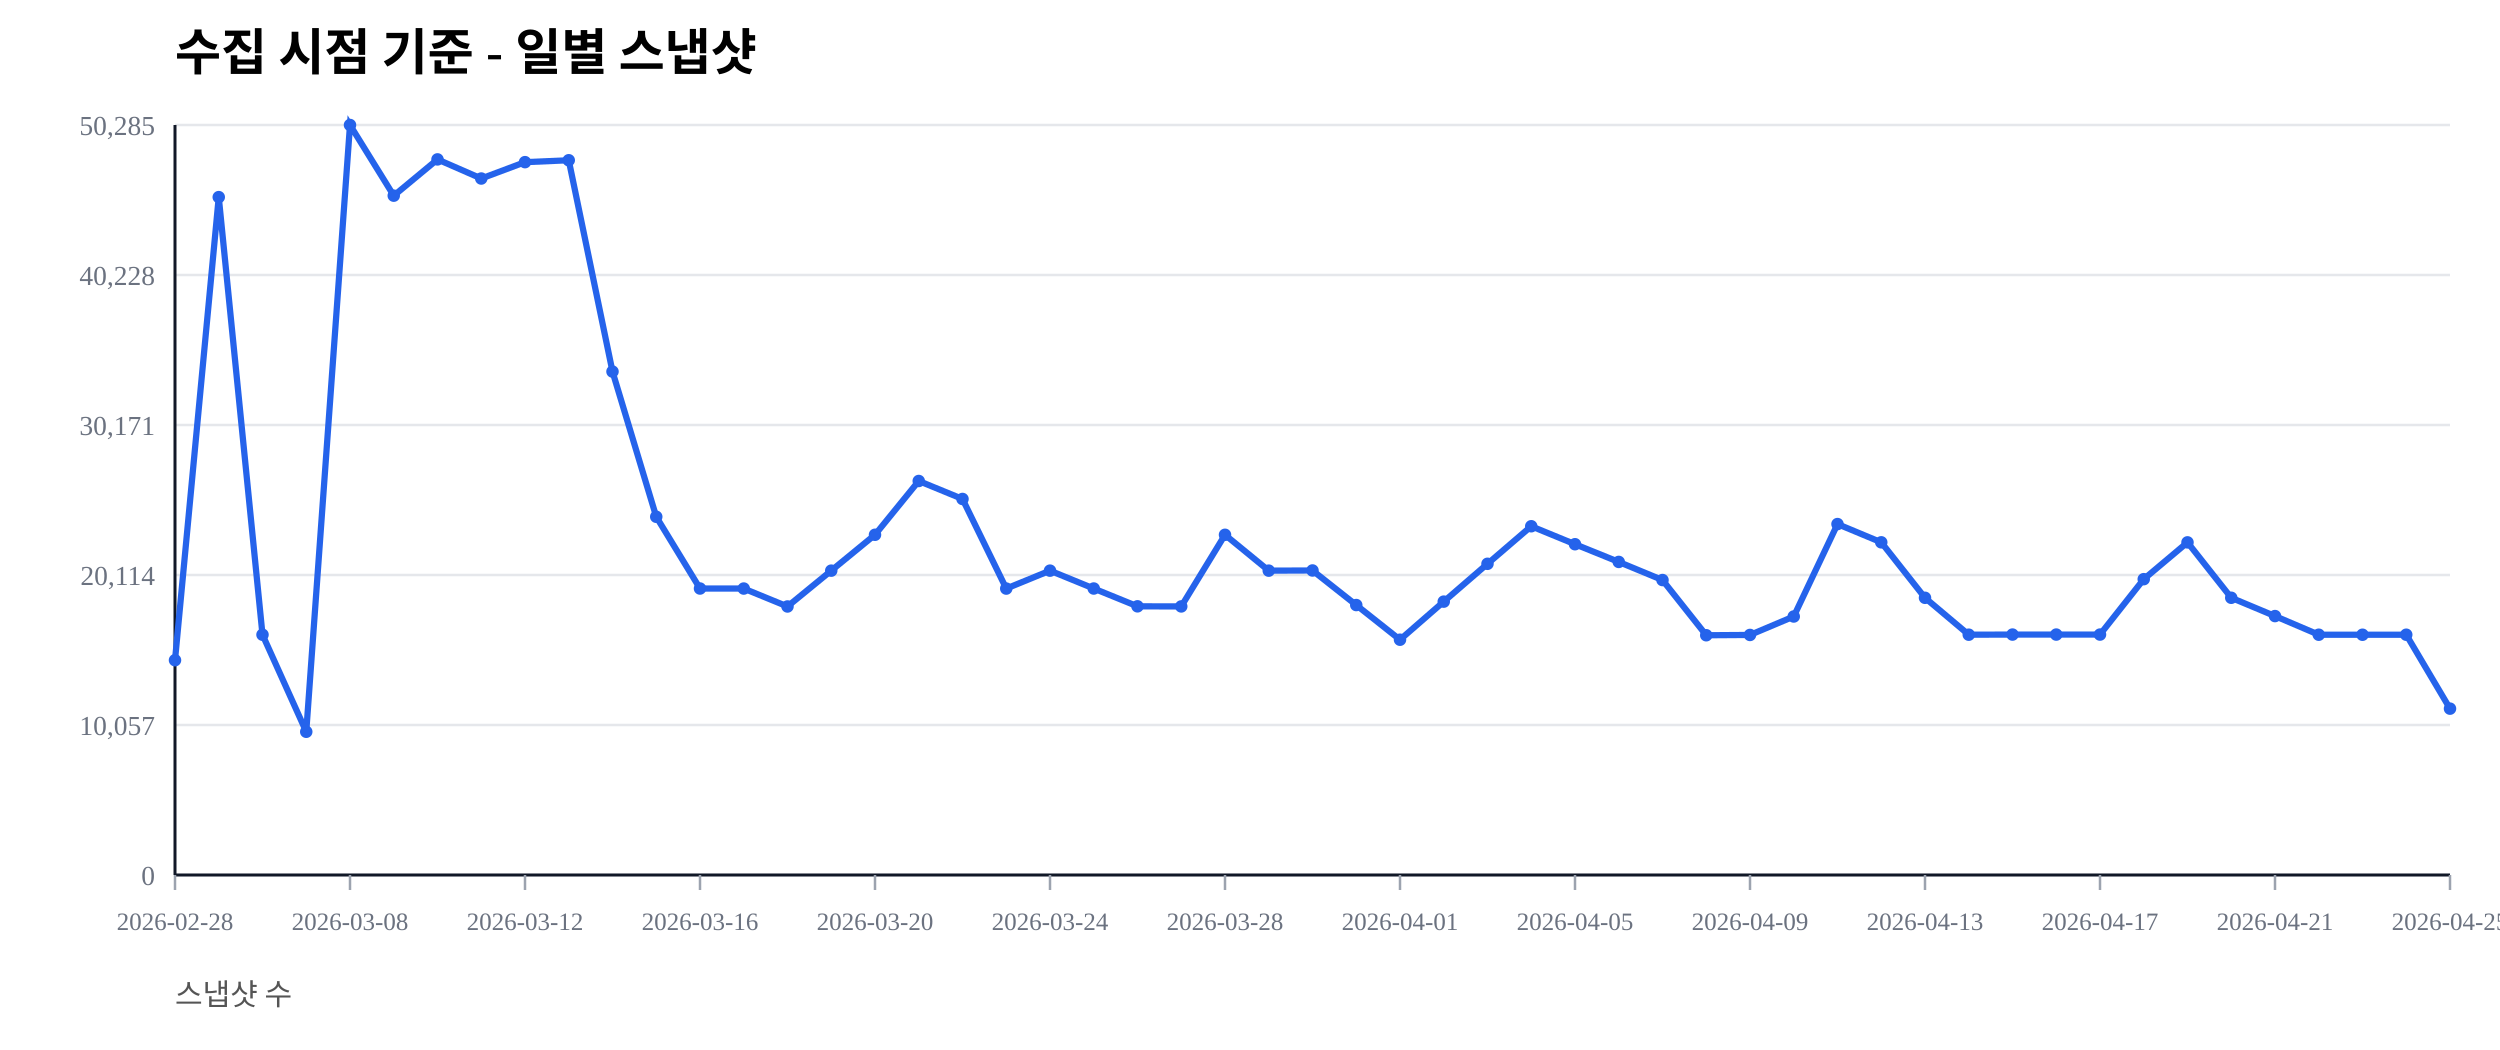
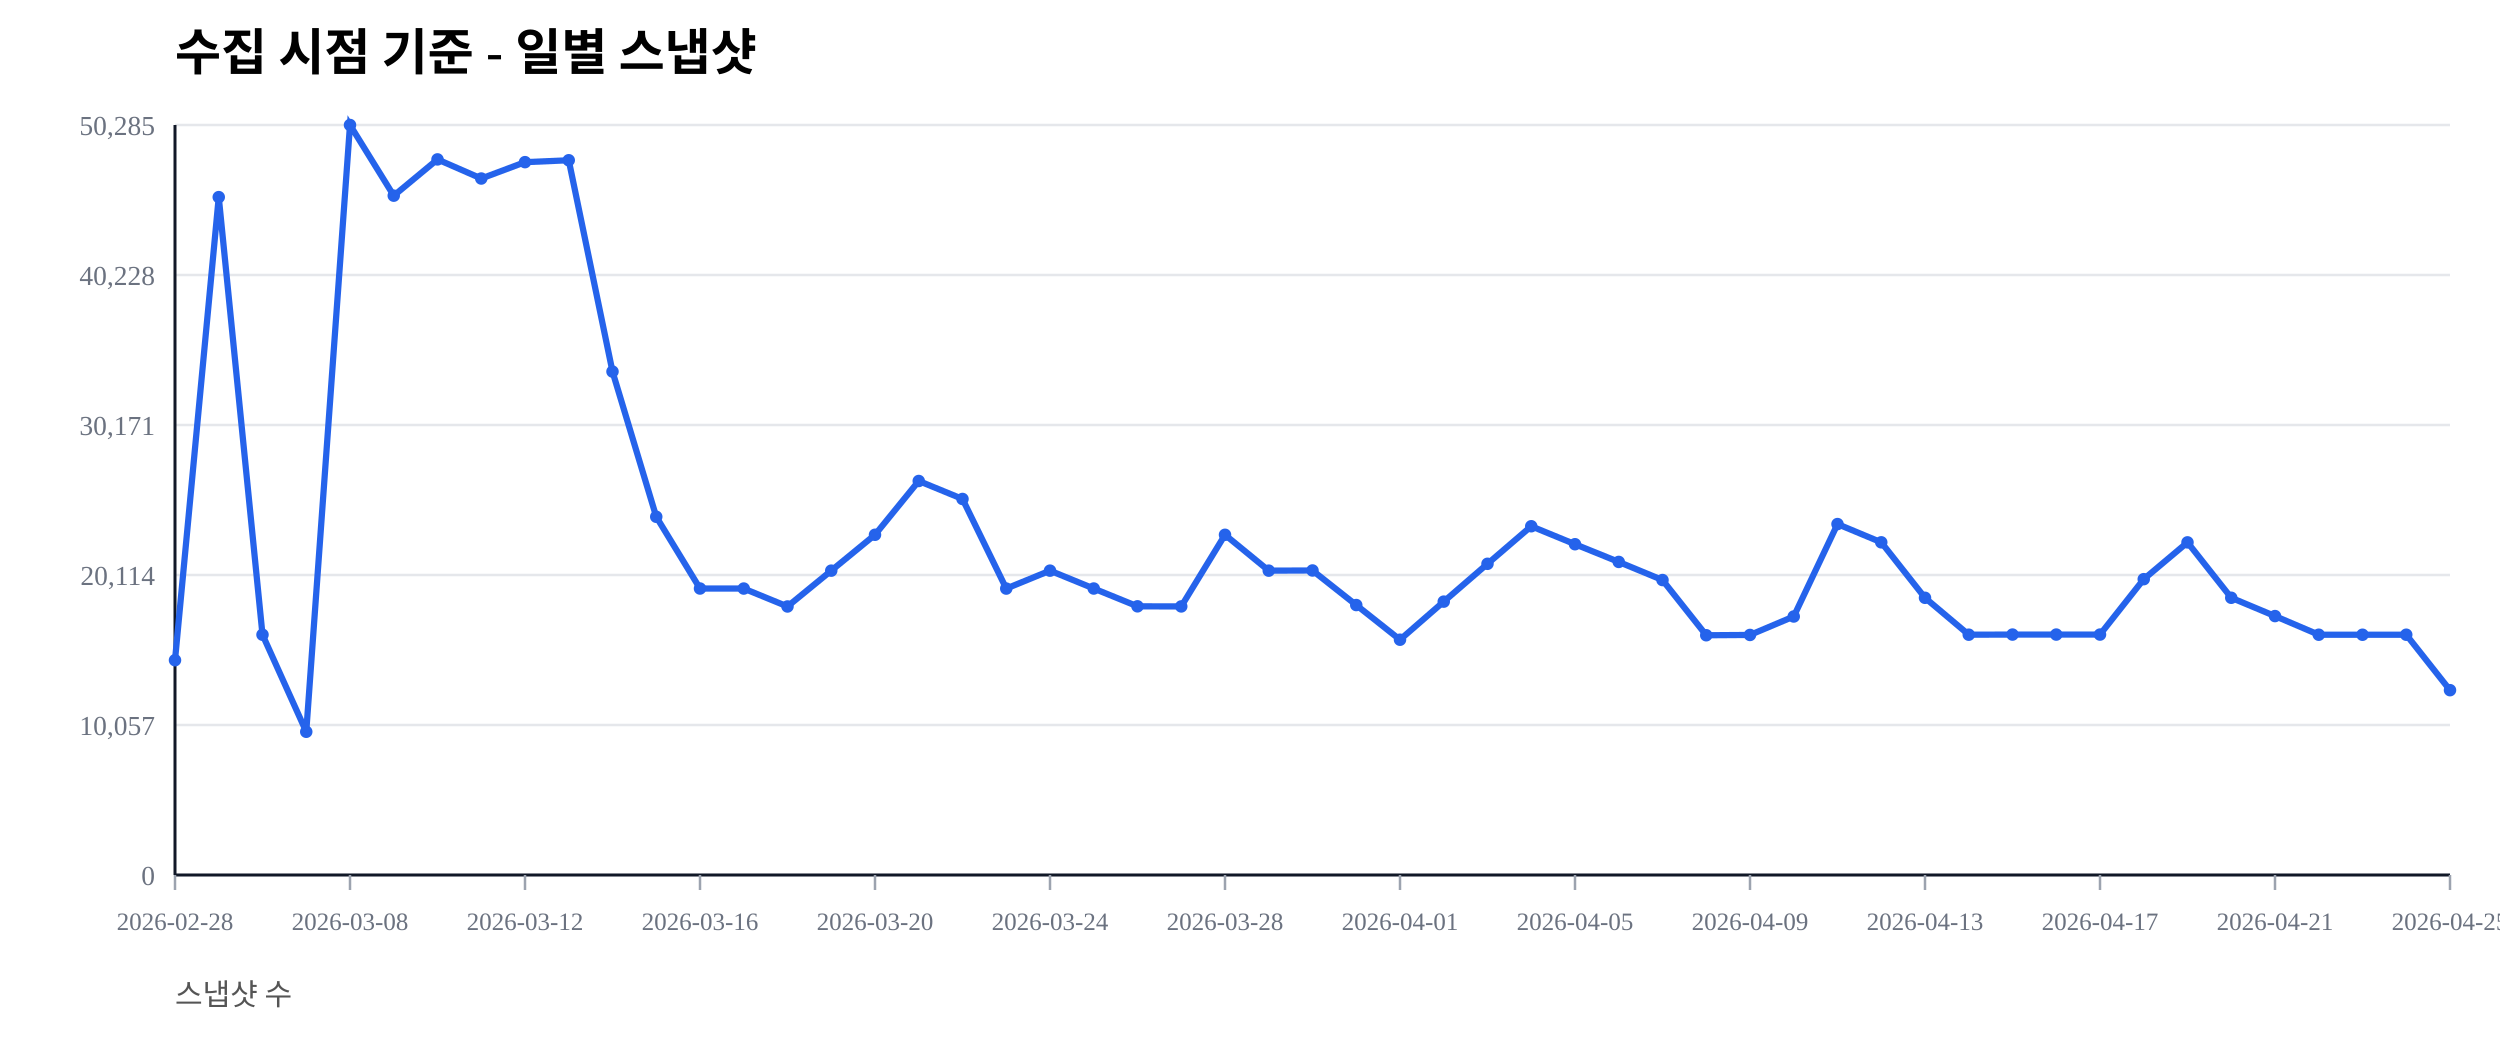
<svg xmlns="http://www.w3.org/2000/svg" width="1000" height="420" viewBox="0 0 1000 420">
  <rect width="100%" height="100%" fill="#ffffff" />
  <text x="70" y="28" font-size="20" font-weight="600">수집 시점 기준 - 일별 스냅샷</text>
  <text x="70" y="402" font-size="12" fill="#555">스냅샷 수</text>
  <line x1="70" y1="350.00" x2="980" y2="350.00" stroke="#e5e7eb" stroke-width="1" />
  <text x="62" y="354.00" font-size="11" fill="#6b7280" text-anchor="end">0</text>
  <line x1="70" y1="290.00" x2="980" y2="290.00" stroke="#e5e7eb" stroke-width="1" />
  <text x="62" y="294.00" font-size="11" fill="#6b7280" text-anchor="end">10,057</text>
  <line x1="70" y1="230.00" x2="980" y2="230.00" stroke="#e5e7eb" stroke-width="1" />
  <text x="62" y="234.00" font-size="11" fill="#6b7280" text-anchor="end">20,114</text>
  <line x1="70" y1="170.00" x2="980" y2="170.00" stroke="#e5e7eb" stroke-width="1" />
  <text x="62" y="174.00" font-size="11" fill="#6b7280" text-anchor="end">30,171</text>
  <line x1="70" y1="110.00" x2="980" y2="110.00" stroke="#e5e7eb" stroke-width="1" />
  <text x="62" y="114.00" font-size="11" fill="#6b7280" text-anchor="end">40,228</text>
  <line x1="70" y1="50.00" x2="980" y2="50.00" stroke="#e5e7eb" stroke-width="1" />
  <text x="62" y="54.00" font-size="11" fill="#6b7280" text-anchor="end">50,285</text>
  <line x1="70" y1="350" x2="980" y2="350" stroke="#111827" stroke-width="1.2" />
  <line x1="70" y1="50" x2="70" y2="350" stroke="#111827" stroke-width="1.2" />
  <line x1="70.00" y1="350" x2="70.00" y2="356" stroke="#9ca3af" stroke-width="1" />
  <text x="70.00" y="372" font-size="10" fill="#6b7280" text-anchor="middle">2026-02-28</text>
  <line x1="140.00" y1="350" x2="140.00" y2="356" stroke="#9ca3af" stroke-width="1" />
  <text x="140.00" y="372" font-size="10" fill="#6b7280" text-anchor="middle">2026-03-08</text>
  <line x1="210.00" y1="350" x2="210.00" y2="356" stroke="#9ca3af" stroke-width="1" />
  <text x="210.00" y="372" font-size="10" fill="#6b7280" text-anchor="middle">2026-03-12</text>
  <line x1="280.00" y1="350" x2="280.00" y2="356" stroke="#9ca3af" stroke-width="1" />
  <text x="280.00" y="372" font-size="10" fill="#6b7280" text-anchor="middle">2026-03-16</text>
  <line x1="350.00" y1="350" x2="350.00" y2="356" stroke="#9ca3af" stroke-width="1" />
  <text x="350.00" y="372" font-size="10" fill="#6b7280" text-anchor="middle">2026-03-20</text>
  <line x1="420.00" y1="350" x2="420.00" y2="356" stroke="#9ca3af" stroke-width="1" />
  <text x="420.00" y="372" font-size="10" fill="#6b7280" text-anchor="middle">2026-03-24</text>
  <line x1="490.00" y1="350" x2="490.00" y2="356" stroke="#9ca3af" stroke-width="1" />
  <text x="490.00" y="372" font-size="10" fill="#6b7280" text-anchor="middle">2026-03-28</text>
  <line x1="560.00" y1="350" x2="560.00" y2="356" stroke="#9ca3af" stroke-width="1" />
  <text x="560.00" y="372" font-size="10" fill="#6b7280" text-anchor="middle">2026-04-01</text>
  <line x1="630.00" y1="350" x2="630.00" y2="356" stroke="#9ca3af" stroke-width="1" />
  <text x="630.00" y="372" font-size="10" fill="#6b7280" text-anchor="middle">2026-04-05</text>
  <line x1="700.00" y1="350" x2="700.00" y2="356" stroke="#9ca3af" stroke-width="1" />
  <text x="700.00" y="372" font-size="10" fill="#6b7280" text-anchor="middle">2026-04-09</text>
  <line x1="770.00" y1="350" x2="770.00" y2="356" stroke="#9ca3af" stroke-width="1" />
  <text x="770.00" y="372" font-size="10" fill="#6b7280" text-anchor="middle">2026-04-13</text>
  <line x1="840.00" y1="350" x2="840.00" y2="356" stroke="#9ca3af" stroke-width="1" />
  <text x="840.00" y="372" font-size="10" fill="#6b7280" text-anchor="middle">2026-04-17</text>
  <line x1="910.00" y1="350" x2="910.00" y2="356" stroke="#9ca3af" stroke-width="1" />
  <text x="910.00" y="372" font-size="10" fill="#6b7280" text-anchor="middle">2026-04-21</text>
  <line x1="980.00" y1="350" x2="980.00" y2="356" stroke="#9ca3af" stroke-width="1" />
  <text x="980.00" y="372" font-size="10" fill="#6b7280" text-anchor="middle">2026-04-25</text>
-   <polyline fill="none" stroke="#2563eb" stroke-width="2.5" points="70.00,264.08 87.50,78.85 105.00,253.89 122.50,292.71 140.00,50.00 157.50,78.27 175.00,63.76 192.50,71.41 210.00,64.86 227.50,64.10 245.00,148.63 262.50,206.71 280.00,235.41 297.50,235.42 315.00,242.59 332.50,228.26 350.00,213.91 367.50,192.40 385.00,199.59 402.50,235.43 420.00,228.26 437.50,235.41 455.00,242.53 472.50,242.57 490.00,213.92 507.50,228.26 525.00,228.19 542.50,242.02 560.00,255.89 577.50,240.65 595.00,225.52 612.50,210.50 630.00,217.69 647.50,224.77 665.00,232.02 682.50,254.10 700.00,253.98 717.50,246.60 735.00,209.63 752.50,216.93 770.00,239.12 787.50,253.88 805.00,253.83 822.50,253.83 840.00,253.83 857.50,231.67 875.00,216.95 892.50,239.11 910.00,246.43 927.50,253.89 945.00,253.90 962.50,253.89 980.00,283.46" />
+   <polyline fill="none" stroke="#2563eb" stroke-width="2.5" points="70.00,264.08 87.50,78.85 105.00,253.89 122.50,292.71 140.00,50.00 157.50,78.27 175.00,63.76 192.50,71.41 210.00,64.86 227.50,64.10 245.00,148.63 262.50,206.71 280.00,235.41 297.50,235.42 315.00,242.59 332.50,228.26 350.00,213.91 367.50,192.40 385.00,199.59 402.50,235.43 420.00,228.26 437.50,235.41 455.00,242.53 472.50,242.57 490.00,213.92 507.50,228.26 525.00,228.19 542.50,242.02 560.00,255.89 577.50,240.65 595.00,225.52 612.50,210.50 630.00,217.69 647.50,224.77 665.00,232.02 682.50,254.10 700.00,253.98 717.50,246.60 735.00,209.63 752.50,216.93 770.00,239.12 787.50,253.88 805.00,253.83 822.50,253.83 840.00,253.83 857.50,231.67 875.00,216.95 892.50,239.11 910.00,246.43 927.50,253.89 945.00,253.90 962.50,253.89 980.00,276.07" />
  <circle cx="70.00" cy="264.08" r="2.5" fill="#2563eb" />
  <circle cx="87.50" cy="78.85" r="2.5" fill="#2563eb" />
  <circle cx="105.00" cy="253.89" r="2.5" fill="#2563eb" />
  <circle cx="122.50" cy="292.71" r="2.5" fill="#2563eb" />
  <circle cx="140.00" cy="50.00" r="2.5" fill="#2563eb" />
  <circle cx="157.50" cy="78.27" r="2.5" fill="#2563eb" />
  <circle cx="175.00" cy="63.76" r="2.5" fill="#2563eb" />
  <circle cx="192.50" cy="71.41" r="2.5" fill="#2563eb" />
  <circle cx="210.00" cy="64.86" r="2.5" fill="#2563eb" />
  <circle cx="227.50" cy="64.10" r="2.5" fill="#2563eb" />
  <circle cx="245.00" cy="148.63" r="2.5" fill="#2563eb" />
  <circle cx="262.50" cy="206.71" r="2.5" fill="#2563eb" />
  <circle cx="280.00" cy="235.41" r="2.5" fill="#2563eb" />
  <circle cx="297.50" cy="235.42" r="2.5" fill="#2563eb" />
  <circle cx="315.00" cy="242.59" r="2.5" fill="#2563eb" />
  <circle cx="332.50" cy="228.26" r="2.5" fill="#2563eb" />
  <circle cx="350.00" cy="213.91" r="2.5" fill="#2563eb" />
  <circle cx="367.50" cy="192.40" r="2.5" fill="#2563eb" />
  <circle cx="385.00" cy="199.59" r="2.5" fill="#2563eb" />
  <circle cx="402.50" cy="235.43" r="2.5" fill="#2563eb" />
  <circle cx="420.00" cy="228.26" r="2.5" fill="#2563eb" />
  <circle cx="437.50" cy="235.41" r="2.5" fill="#2563eb" />
  <circle cx="455.00" cy="242.53" r="2.5" fill="#2563eb" />
  <circle cx="472.50" cy="242.57" r="2.5" fill="#2563eb" />
  <circle cx="490.00" cy="213.92" r="2.5" fill="#2563eb" />
  <circle cx="507.50" cy="228.26" r="2.5" fill="#2563eb" />
  <circle cx="525.00" cy="228.19" r="2.5" fill="#2563eb" />
  <circle cx="542.50" cy="242.02" r="2.5" fill="#2563eb" />
  <circle cx="560.00" cy="255.89" r="2.5" fill="#2563eb" />
  <circle cx="577.50" cy="240.65" r="2.5" fill="#2563eb" />
  <circle cx="595.00" cy="225.52" r="2.5" fill="#2563eb" />
  <circle cx="612.50" cy="210.50" r="2.5" fill="#2563eb" />
  <circle cx="630.00" cy="217.69" r="2.5" fill="#2563eb" />
  <circle cx="647.50" cy="224.77" r="2.5" fill="#2563eb" />
  <circle cx="665.00" cy="232.02" r="2.5" fill="#2563eb" />
  <circle cx="682.50" cy="254.10" r="2.5" fill="#2563eb" />
  <circle cx="700.00" cy="253.98" r="2.5" fill="#2563eb" />
  <circle cx="717.50" cy="246.60" r="2.5" fill="#2563eb" />
  <circle cx="735.00" cy="209.63" r="2.5" fill="#2563eb" />
  <circle cx="752.50" cy="216.93" r="2.5" fill="#2563eb" />
  <circle cx="770.00" cy="239.12" r="2.5" fill="#2563eb" />
  <circle cx="787.50" cy="253.88" r="2.5" fill="#2563eb" />
  <circle cx="805.00" cy="253.83" r="2.5" fill="#2563eb" />
  <circle cx="822.50" cy="253.83" r="2.5" fill="#2563eb" />
  <circle cx="840.00" cy="253.83" r="2.5" fill="#2563eb" />
  <circle cx="857.50" cy="231.67" r="2.5" fill="#2563eb" />
  <circle cx="875.00" cy="216.95" r="2.5" fill="#2563eb" />
  <circle cx="892.50" cy="239.11" r="2.5" fill="#2563eb" />
  <circle cx="910.00" cy="246.43" r="2.5" fill="#2563eb" />
  <circle cx="927.50" cy="253.89" r="2.5" fill="#2563eb" />
  <circle cx="945.00" cy="253.90" r="2.5" fill="#2563eb" />
  <circle cx="962.50" cy="253.89" r="2.5" fill="#2563eb" />
-   <circle cx="980.00" cy="283.46" r="2.5" fill="#2563eb" />
+   <circle cx="980.00" cy="276.07" r="2.5" fill="#2563eb" />
</svg>
